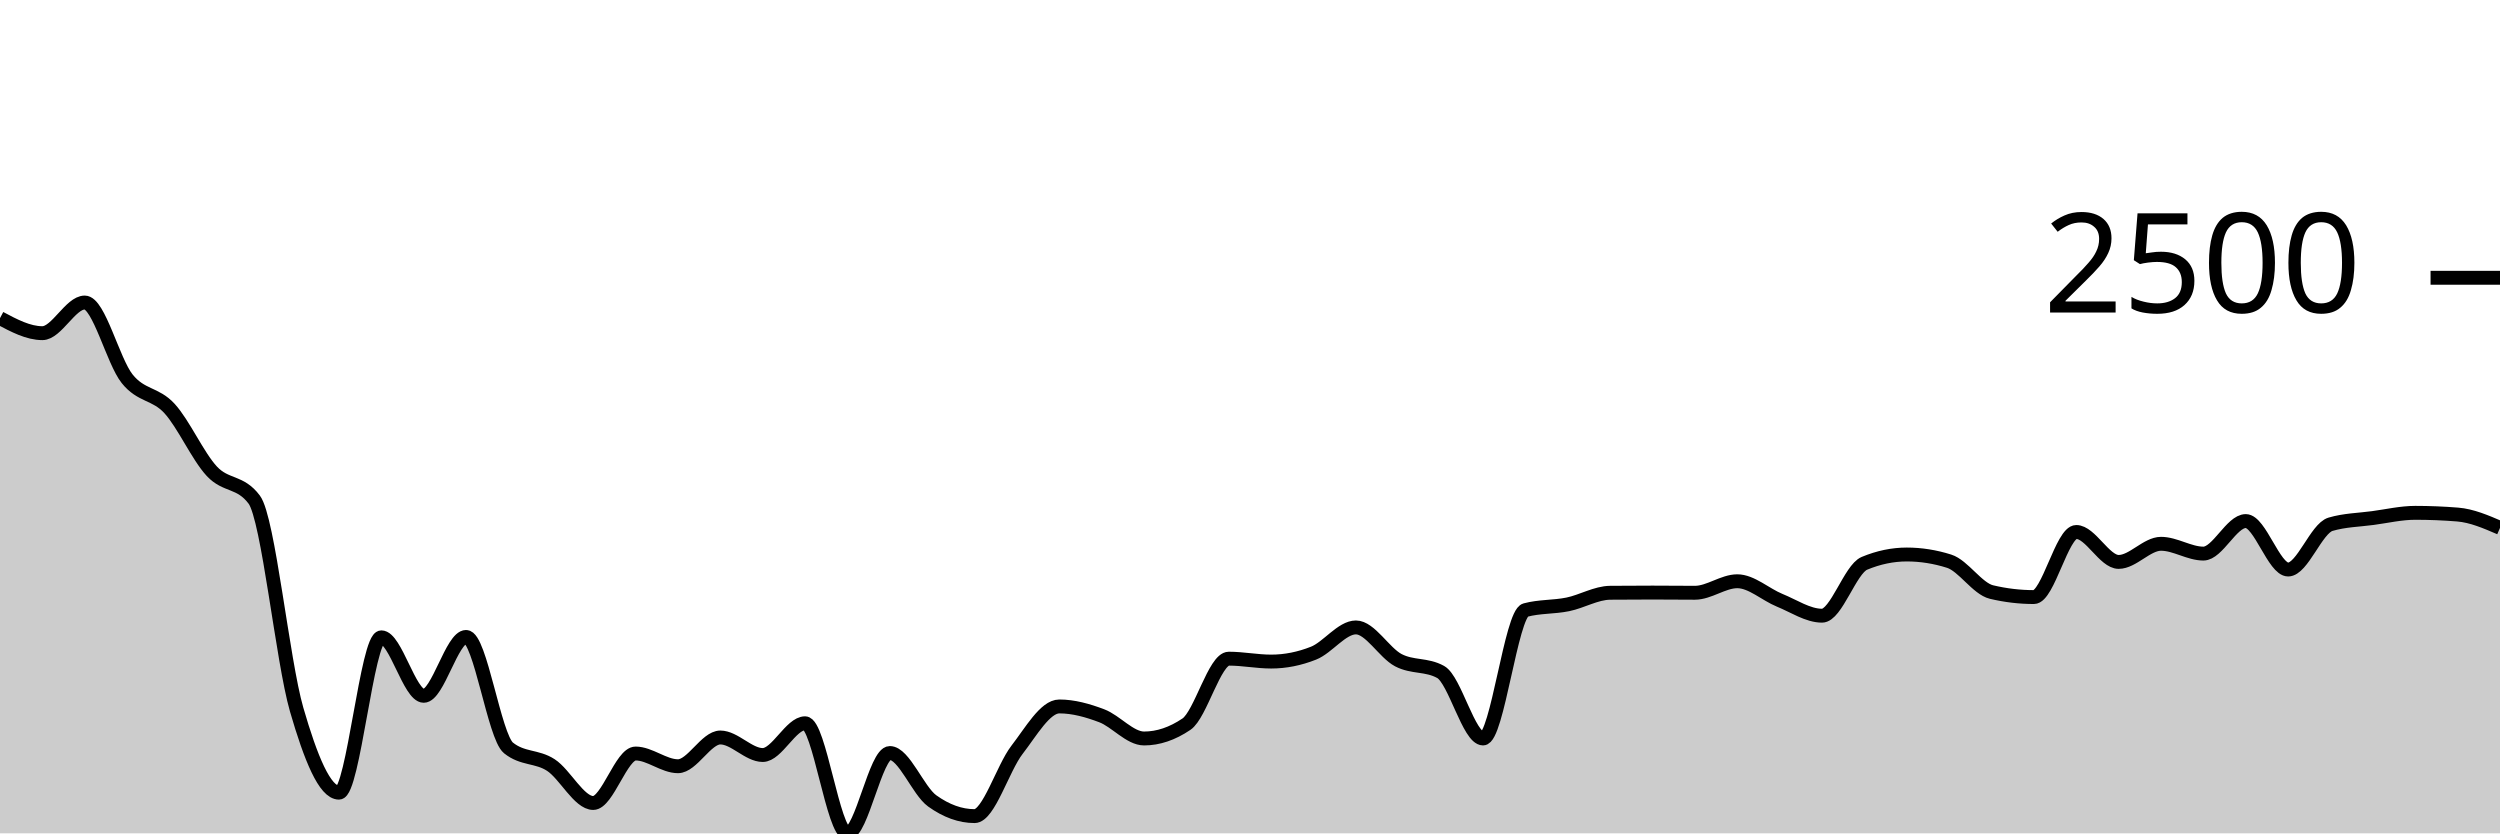
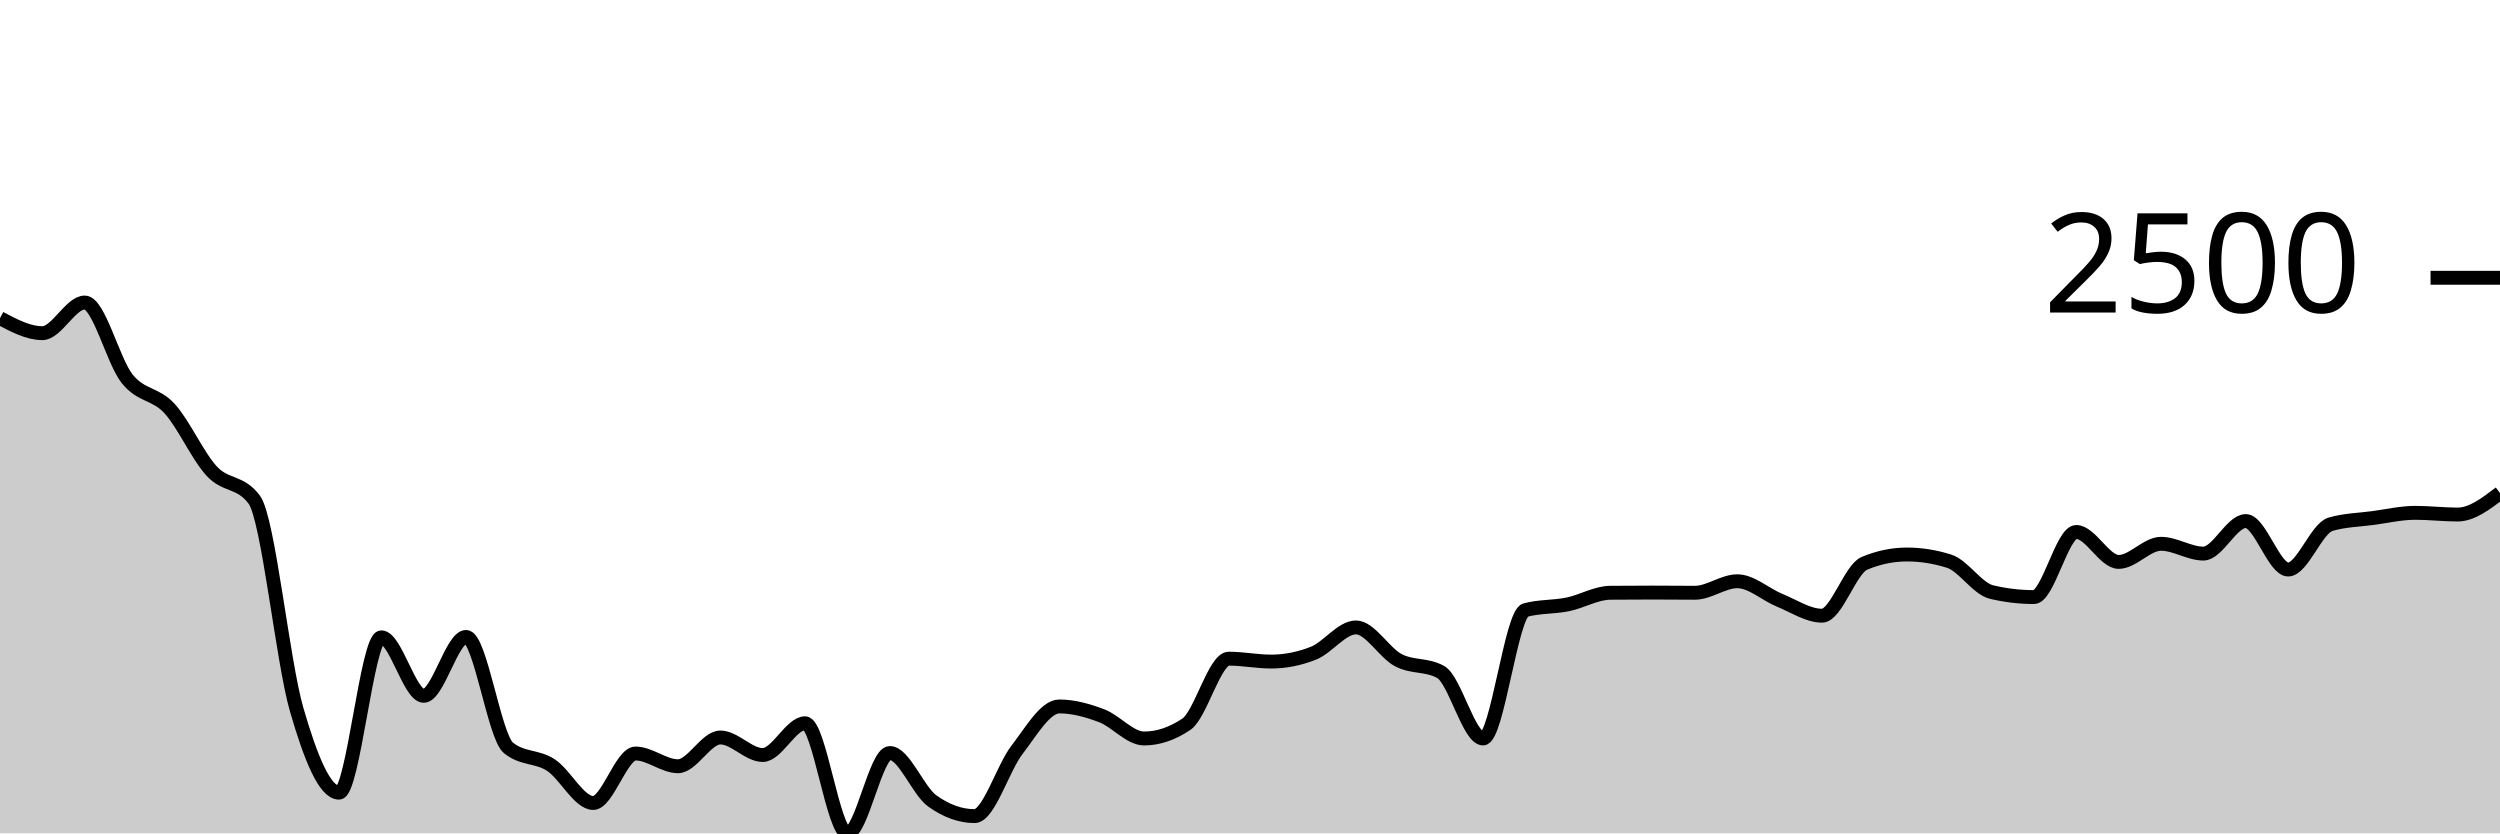
<svg xmlns="http://www.w3.org/2000/svg" viewBox="0 0 180 60">
  <g transform="translate(0,20)">
-     <path class="area" fill="rgba(0, 0, 0, 0.2)" d="M0,2.906C1.017,3.447,2.034,3.988,3.051,3.988C4.068,3.988,5.085,1.781,6.102,1.781C7.119,1.781,8.136,5.997,9.153,7.269C10.169,8.54,11.186,8.3,12.203,9.41C13.22,10.521,14.237,12.838,15.254,13.932C16.271,15.026,17.288,14.612,18.305,15.973C19.322,17.333,20.339,27.563,21.356,31.08C22.373,34.596,23.39,37.072,24.407,37.072C25.424,37.072,26.441,25.888,27.458,25.888C28.475,25.888,29.492,30.099,30.508,30.099C31.525,30.099,32.542,25.859,33.559,25.859C34.576,25.859,35.593,33.027,36.61,33.849C37.627,34.671,38.644,34.421,39.661,35.082C40.678,35.743,41.695,37.815,42.712,37.815C43.729,37.815,44.746,34.253,45.763,34.253C46.78,34.253,47.797,35.169,48.814,35.169C49.831,35.169,50.847,33.099,51.864,33.099C52.881,33.099,53.898,34.361,54.915,34.361C55.932,34.361,56.949,32.075,57.966,32.075C58.983,32.075,60,40,61.017,40C62.034,40,63.051,34.217,64.068,34.217C65.085,34.217,66.102,36.933,67.119,37.664C68.136,38.394,69.153,38.76,70.169,38.76C71.186,38.76,72.203,35.309,73.22,33.993C74.237,32.677,75.254,30.864,76.271,30.864C77.288,30.864,78.305,31.15,79.322,31.534C80.339,31.919,81.356,33.171,82.373,33.171C83.39,33.171,84.407,32.827,85.424,32.14C86.441,31.452,87.458,27.424,88.475,27.424C89.492,27.424,90.508,27.633,91.525,27.633C92.542,27.633,93.559,27.431,94.576,27.027C95.593,26.623,96.61,25.174,97.627,25.174C98.644,25.174,99.661,26.997,100.678,27.532C101.695,28.067,102.712,27.816,103.729,28.383C104.746,28.95,105.763,33.171,106.78,33.171C107.797,33.171,108.814,24.2,109.831,23.926C110.847,23.652,111.864,23.723,112.881,23.515C113.898,23.307,114.915,22.689,115.932,22.679C116.949,22.669,117.966,22.665,118.983,22.665C120,22.665,121.017,22.679,122.034,22.679C123.051,22.679,124.068,21.85,125.085,21.85C126.102,21.85,127.119,22.806,128.136,23.22C129.153,23.633,130.169,24.33,131.186,24.33C132.203,24.33,133.22,20.982,134.237,20.559C135.254,20.136,136.271,19.924,137.288,19.924C138.305,19.924,139.322,20.085,140.339,20.407C141.356,20.73,142.373,22.388,143.39,22.628C144.407,22.869,145.424,22.989,146.441,22.989C147.458,22.989,148.475,18.302,149.492,18.302C150.508,18.302,151.525,20.458,152.542,20.458C153.559,20.458,154.576,19.153,155.593,19.153C156.61,19.153,157.627,19.859,158.644,19.859C159.661,19.859,160.678,17.516,161.695,17.516C162.712,17.516,163.729,21.006,164.746,21.006C165.763,21.006,166.78,18.045,167.797,17.747C168.814,17.448,169.831,17.436,170.847,17.299C171.864,17.162,172.881,16.924,173.898,16.924C174.915,16.924,175.932,16.965,176.949,17.047C177.966,17.129,178.983,17.567,180,18.006L180,40C178.983,40,177.966,40,176.949,40C175.932,40,174.915,40,173.898,40C172.881,40,171.864,40,170.847,40C169.831,40,168.814,40,167.797,40C166.78,40,165.763,40,164.746,40C163.729,40,162.712,40,161.695,40C160.678,40,159.661,40,158.644,40C157.627,40,156.61,40,155.593,40C154.576,40,153.559,40,152.542,40C151.525,40,150.508,40,149.492,40C148.475,40,147.458,40,146.441,40C145.424,40,144.407,40,143.39,40C142.373,40,141.356,40,140.339,40C139.322,40,138.305,40,137.288,40C136.271,40,135.254,40,134.237,40C133.22,40,132.203,40,131.186,40C130.169,40,129.153,40,128.136,40C127.119,40,126.102,40,125.085,40C124.068,40,123.051,40,122.034,40C121.017,40,120,40,118.983,40C117.966,40,116.949,40,115.932,40C114.915,40,113.898,40,112.881,40C111.864,40,110.847,40,109.831,40C108.814,40,107.797,40,106.78,40C105.763,40,104.746,40,103.729,40C102.712,40,101.695,40,100.678,40C99.661,40,98.644,40,97.627,40C96.61,40,95.593,40,94.576,40C93.559,40,92.542,40,91.525,40C90.508,40,89.492,40,88.475,40C87.458,40,86.441,40,85.424,40C84.407,40,83.39,40,82.373,40C81.356,40,80.339,40,79.322,40C78.305,40,77.288,40,76.271,40C75.254,40,74.237,40,73.22,40C72.203,40,71.186,40,70.169,40C69.153,40,68.136,40,67.119,40C66.102,40,65.085,40,64.068,40C63.051,40,62.034,40,61.017,40C60,40,58.983,40,57.966,40C56.949,40,55.932,40,54.915,40C53.898,40,52.881,40,51.864,40C50.847,40,49.831,40,48.814,40C47.797,40,46.78,40,45.763,40C44.746,40,43.729,40,42.712,40C41.695,40,40.678,40,39.661,40C38.644,40,37.627,40,36.61,40C35.593,40,34.576,40,33.559,40C32.542,40,31.525,40,30.508,40C29.492,40,28.475,40,27.458,40C26.441,40,25.424,40,24.407,40C23.39,40,22.373,40,21.356,40C20.339,40,19.322,40,18.305,40C17.288,40,16.271,40,15.254,40C14.237,40,13.22,40,12.203,40C11.186,40,10.169,40,9.153,40C8.136,40,7.119,40,6.102,40C5.085,40,4.068,40,3.051,40C2.034,40,1.017,40,0,40Z" />
-     <path class="line" stroke="black" fill="none" d="M0,2.906C1.017,3.447,2.034,3.988,3.051,3.988C4.068,3.988,5.085,1.781,6.102,1.781C7.119,1.781,8.136,5.997,9.153,7.269C10.169,8.54,11.186,8.3,12.203,9.41C13.22,10.521,14.237,12.838,15.254,13.932C16.271,15.026,17.288,14.612,18.305,15.973C19.322,17.333,20.339,27.563,21.356,31.08C22.373,34.596,23.39,37.072,24.407,37.072C25.424,37.072,26.441,25.888,27.458,25.888C28.475,25.888,29.492,30.099,30.508,30.099C31.525,30.099,32.542,25.859,33.559,25.859C34.576,25.859,35.593,33.027,36.61,33.849C37.627,34.671,38.644,34.421,39.661,35.082C40.678,35.743,41.695,37.815,42.712,37.815C43.729,37.815,44.746,34.253,45.763,34.253C46.78,34.253,47.797,35.169,48.814,35.169C49.831,35.169,50.847,33.099,51.864,33.099C52.881,33.099,53.898,34.361,54.915,34.361C55.932,34.361,56.949,32.075,57.966,32.075C58.983,32.075,60,40,61.017,40C62.034,40,63.051,34.217,64.068,34.217C65.085,34.217,66.102,36.933,67.119,37.664C68.136,38.394,69.153,38.76,70.169,38.76C71.186,38.76,72.203,35.309,73.22,33.993C74.237,32.677,75.254,30.864,76.271,30.864C77.288,30.864,78.305,31.15,79.322,31.534C80.339,31.919,81.356,33.171,82.373,33.171C83.39,33.171,84.407,32.827,85.424,32.14C86.441,31.452,87.458,27.424,88.475,27.424C89.492,27.424,90.508,27.633,91.525,27.633C92.542,27.633,93.559,27.431,94.576,27.027C95.593,26.623,96.61,25.174,97.627,25.174C98.644,25.174,99.661,26.997,100.678,27.532C101.695,28.067,102.712,27.816,103.729,28.383C104.746,28.95,105.763,33.171,106.78,33.171C107.797,33.171,108.814,24.2,109.831,23.926C110.847,23.652,111.864,23.723,112.881,23.515C113.898,23.307,114.915,22.689,115.932,22.679C116.949,22.669,117.966,22.665,118.983,22.665C120,22.665,121.017,22.679,122.034,22.679C123.051,22.679,124.068,21.85,125.085,21.85C126.102,21.85,127.119,22.806,128.136,23.22C129.153,23.633,130.169,24.33,131.186,24.33C132.203,24.33,133.22,20.982,134.237,20.559C135.254,20.136,136.271,19.924,137.288,19.924C138.305,19.924,139.322,20.085,140.339,20.407C141.356,20.73,142.373,22.388,143.39,22.628C144.407,22.869,145.424,22.989,146.441,22.989C147.458,22.989,148.475,18.302,149.492,18.302C150.508,18.302,151.525,20.458,152.542,20.458C153.559,20.458,154.576,19.153,155.593,19.153C156.61,19.153,157.627,19.859,158.644,19.859C159.661,19.859,160.678,17.516,161.695,17.516C162.712,17.516,163.729,21.006,164.746,21.006C165.763,21.006,166.78,18.045,167.797,17.747C168.814,17.448,169.831,17.436,170.847,17.299C171.864,17.162,172.881,16.924,173.898,16.924C174.915,16.924,175.932,16.965,176.949,17.047C177.966,17.129,178.983,17.567,180,18.006" />
+     <path class="area" fill="rgba(0, 0, 0, 0.2)" d="M0,2.906C1.017,3.447,2.034,3.988,3.051,3.988C4.068,3.988,5.085,1.781,6.102,1.781C7.119,1.781,8.136,5.997,9.153,7.269C10.169,8.54,11.186,8.3,12.203,9.41C13.22,10.521,14.237,12.838,15.254,13.932C16.271,15.026,17.288,14.612,18.305,15.973C19.322,17.333,20.339,27.563,21.356,31.08C22.373,34.596,23.39,37.072,24.407,37.072C25.424,37.072,26.441,25.888,27.458,25.888C28.475,25.888,29.492,30.099,30.508,30.099C31.525,30.099,32.542,25.859,33.559,25.859C34.576,25.859,35.593,33.027,36.61,33.849C37.627,34.671,38.644,34.421,39.661,35.082C40.678,35.743,41.695,37.815,42.712,37.815C43.729,37.815,44.746,34.253,45.763,34.253C46.78,34.253,47.797,35.169,48.814,35.169C49.831,35.169,50.847,33.099,51.864,33.099C52.881,33.099,53.898,34.361,54.915,34.361C55.932,34.361,56.949,32.075,57.966,32.075C58.983,32.075,60,40,61.017,40C62.034,40,63.051,34.217,64.068,34.217C65.085,34.217,66.102,36.933,67.119,37.664C68.136,38.394,69.153,38.76,70.169,38.76C71.186,38.76,72.203,35.309,73.22,33.993C74.237,32.677,75.254,30.864,76.271,30.864C77.288,30.864,78.305,31.15,79.322,31.534C80.339,31.919,81.356,33.171,82.373,33.171C83.39,33.171,84.407,32.827,85.424,32.14C86.441,31.452,87.458,27.424,88.475,27.424C89.492,27.424,90.508,27.633,91.525,27.633C92.542,27.633,93.559,27.431,94.576,27.027C95.593,26.623,96.61,25.174,97.627,25.174C98.644,25.174,99.661,26.997,100.678,27.532C101.695,28.067,102.712,27.816,103.729,28.383C104.746,28.95,105.763,33.171,106.78,33.171C107.797,33.171,108.814,24.2,109.831,23.926C110.847,23.652,111.864,23.723,112.881,23.515C113.898,23.307,114.915,22.689,115.932,22.679C116.949,22.669,117.966,22.665,118.983,22.665C120,22.665,121.017,22.679,122.034,22.679C123.051,22.679,124.068,21.85,125.085,21.85C126.102,21.85,127.119,22.806,128.136,23.22C129.153,23.633,130.169,24.33,131.186,24.33C132.203,24.33,133.22,20.982,134.237,20.559C135.254,20.136,136.271,19.924,137.288,19.924C138.305,19.924,139.322,20.085,140.339,20.407C141.356,20.73,142.373,22.388,143.39,22.628C144.407,22.869,145.424,22.989,146.441,22.989C147.458,22.989,148.475,18.302,149.492,18.302C150.508,18.302,151.525,20.458,152.542,20.458C153.559,20.458,154.576,19.153,155.593,19.153C156.61,19.153,157.627,19.859,158.644,19.859C159.661,19.859,160.678,17.516,161.695,17.516C162.712,17.516,163.729,21.006,164.746,21.006C165.763,21.006,166.78,18.045,167.797,17.747C168.814,17.448,169.831,17.436,170.847,17.299C171.864,17.162,172.881,16.924,173.898,16.924C174.915,16.924,175.932,17.047,176.949,17.047C177.966,17.047,178.983,16.272,180,15.497L180,40C178.983,40,177.966,40,176.949,40C175.932,40,174.915,40,173.898,40C172.881,40,171.864,40,170.847,40C169.831,40,168.814,40,167.797,40C166.78,40,165.763,40,164.746,40C163.729,40,162.712,40,161.695,40C160.678,40,159.661,40,158.644,40C157.627,40,156.61,40,155.593,40C154.576,40,153.559,40,152.542,40C151.525,40,150.508,40,149.492,40C148.475,40,147.458,40,146.441,40C145.424,40,144.407,40,143.39,40C142.373,40,141.356,40,140.339,40C139.322,40,138.305,40,137.288,40C136.271,40,135.254,40,134.237,40C133.22,40,132.203,40,131.186,40C130.169,40,129.153,40,128.136,40C127.119,40,126.102,40,125.085,40C124.068,40,123.051,40,122.034,40C121.017,40,120,40,118.983,40C117.966,40,116.949,40,115.932,40C114.915,40,113.898,40,112.881,40C111.864,40,110.847,40,109.831,40C108.814,40,107.797,40,106.78,40C105.763,40,104.746,40,103.729,40C102.712,40,101.695,40,100.678,40C99.661,40,98.644,40,97.627,40C96.61,40,95.593,40,94.576,40C93.559,40,92.542,40,91.525,40C90.508,40,89.492,40,88.475,40C87.458,40,86.441,40,85.424,40C84.407,40,83.39,40,82.373,40C81.356,40,80.339,40,79.322,40C78.305,40,77.288,40,76.271,40C75.254,40,74.237,40,73.22,40C72.203,40,71.186,40,70.169,40C69.153,40,68.136,40,67.119,40C66.102,40,65.085,40,64.068,40C63.051,40,62.034,40,61.017,40C60,40,58.983,40,57.966,40C56.949,40,55.932,40,54.915,40C53.898,40,52.881,40,51.864,40C50.847,40,49.831,40,48.814,40C47.797,40,46.78,40,45.763,40C44.746,40,43.729,40,42.712,40C41.695,40,40.678,40,39.661,40C38.644,40,37.627,40,36.61,40C35.593,40,34.576,40,33.559,40C32.542,40,31.525,40,30.508,40C29.492,40,28.475,40,27.458,40C26.441,40,25.424,40,24.407,40C23.39,40,22.373,40,21.356,40C20.339,40,19.322,40,18.305,40C17.288,40,16.271,40,15.254,40C14.237,40,13.22,40,12.203,40C11.186,40,10.169,40,9.153,40C8.136,40,7.119,40,6.102,40C5.085,40,4.068,40,3.051,40C2.034,40,1.017,40,0,40Z" />
+     <path class="line" stroke="black" fill="none" d="M0,2.906C1.017,3.447,2.034,3.988,3.051,3.988C4.068,3.988,5.085,1.781,6.102,1.781C7.119,1.781,8.136,5.997,9.153,7.269C10.169,8.54,11.186,8.3,12.203,9.41C13.22,10.521,14.237,12.838,15.254,13.932C16.271,15.026,17.288,14.612,18.305,15.973C19.322,17.333,20.339,27.563,21.356,31.08C22.373,34.596,23.39,37.072,24.407,37.072C25.424,37.072,26.441,25.888,27.458,25.888C28.475,25.888,29.492,30.099,30.508,30.099C31.525,30.099,32.542,25.859,33.559,25.859C34.576,25.859,35.593,33.027,36.61,33.849C37.627,34.671,38.644,34.421,39.661,35.082C40.678,35.743,41.695,37.815,42.712,37.815C43.729,37.815,44.746,34.253,45.763,34.253C46.78,34.253,47.797,35.169,48.814,35.169C49.831,35.169,50.847,33.099,51.864,33.099C52.881,33.099,53.898,34.361,54.915,34.361C55.932,34.361,56.949,32.075,57.966,32.075C58.983,32.075,60,40,61.017,40C62.034,40,63.051,34.217,64.068,34.217C65.085,34.217,66.102,36.933,67.119,37.664C68.136,38.394,69.153,38.76,70.169,38.76C71.186,38.76,72.203,35.309,73.22,33.993C74.237,32.677,75.254,30.864,76.271,30.864C77.288,30.864,78.305,31.15,79.322,31.534C80.339,31.919,81.356,33.171,82.373,33.171C83.39,33.171,84.407,32.827,85.424,32.14C86.441,31.452,87.458,27.424,88.475,27.424C89.492,27.424,90.508,27.633,91.525,27.633C92.542,27.633,93.559,27.431,94.576,27.027C95.593,26.623,96.61,25.174,97.627,25.174C98.644,25.174,99.661,26.997,100.678,27.532C101.695,28.067,102.712,27.816,103.729,28.383C104.746,28.95,105.763,33.171,106.78,33.171C107.797,33.171,108.814,24.2,109.831,23.926C110.847,23.652,111.864,23.723,112.881,23.515C113.898,23.307,114.915,22.689,115.932,22.679C116.949,22.669,117.966,22.665,118.983,22.665C120,22.665,121.017,22.679,122.034,22.679C123.051,22.679,124.068,21.85,125.085,21.85C126.102,21.85,127.119,22.806,128.136,23.22C129.153,23.633,130.169,24.33,131.186,24.33C132.203,24.33,133.22,20.982,134.237,20.559C135.254,20.136,136.271,19.924,137.288,19.924C138.305,19.924,139.322,20.085,140.339,20.407C141.356,20.73,142.373,22.388,143.39,22.628C144.407,22.869,145.424,22.989,146.441,22.989C147.458,22.989,148.475,18.302,149.492,18.302C150.508,18.302,151.525,20.458,152.542,20.458C153.559,20.458,154.576,19.153,155.593,19.153C156.61,19.153,157.627,19.859,158.644,19.859C159.661,19.859,160.678,17.516,161.695,17.516C162.712,17.516,163.729,21.006,164.746,21.006C165.763,21.006,166.78,18.045,167.797,17.747C168.814,17.448,169.831,17.436,170.847,17.299C171.864,17.162,172.881,16.924,173.898,16.924C174.915,16.924,175.932,17.047,176.949,17.047C177.966,17.047,178.983,16.272,180,15.497" />
    <path class="axis-ceiling" stroke-width="1" stroke="black" fill="none" d="M175,0L180,0" />
    <text class="axis-ceiling-label" font-family="sans-serif" text-anchor="end" font-size="10px" x="170" y="2.5">2500</text>
  </g>
</svg>
